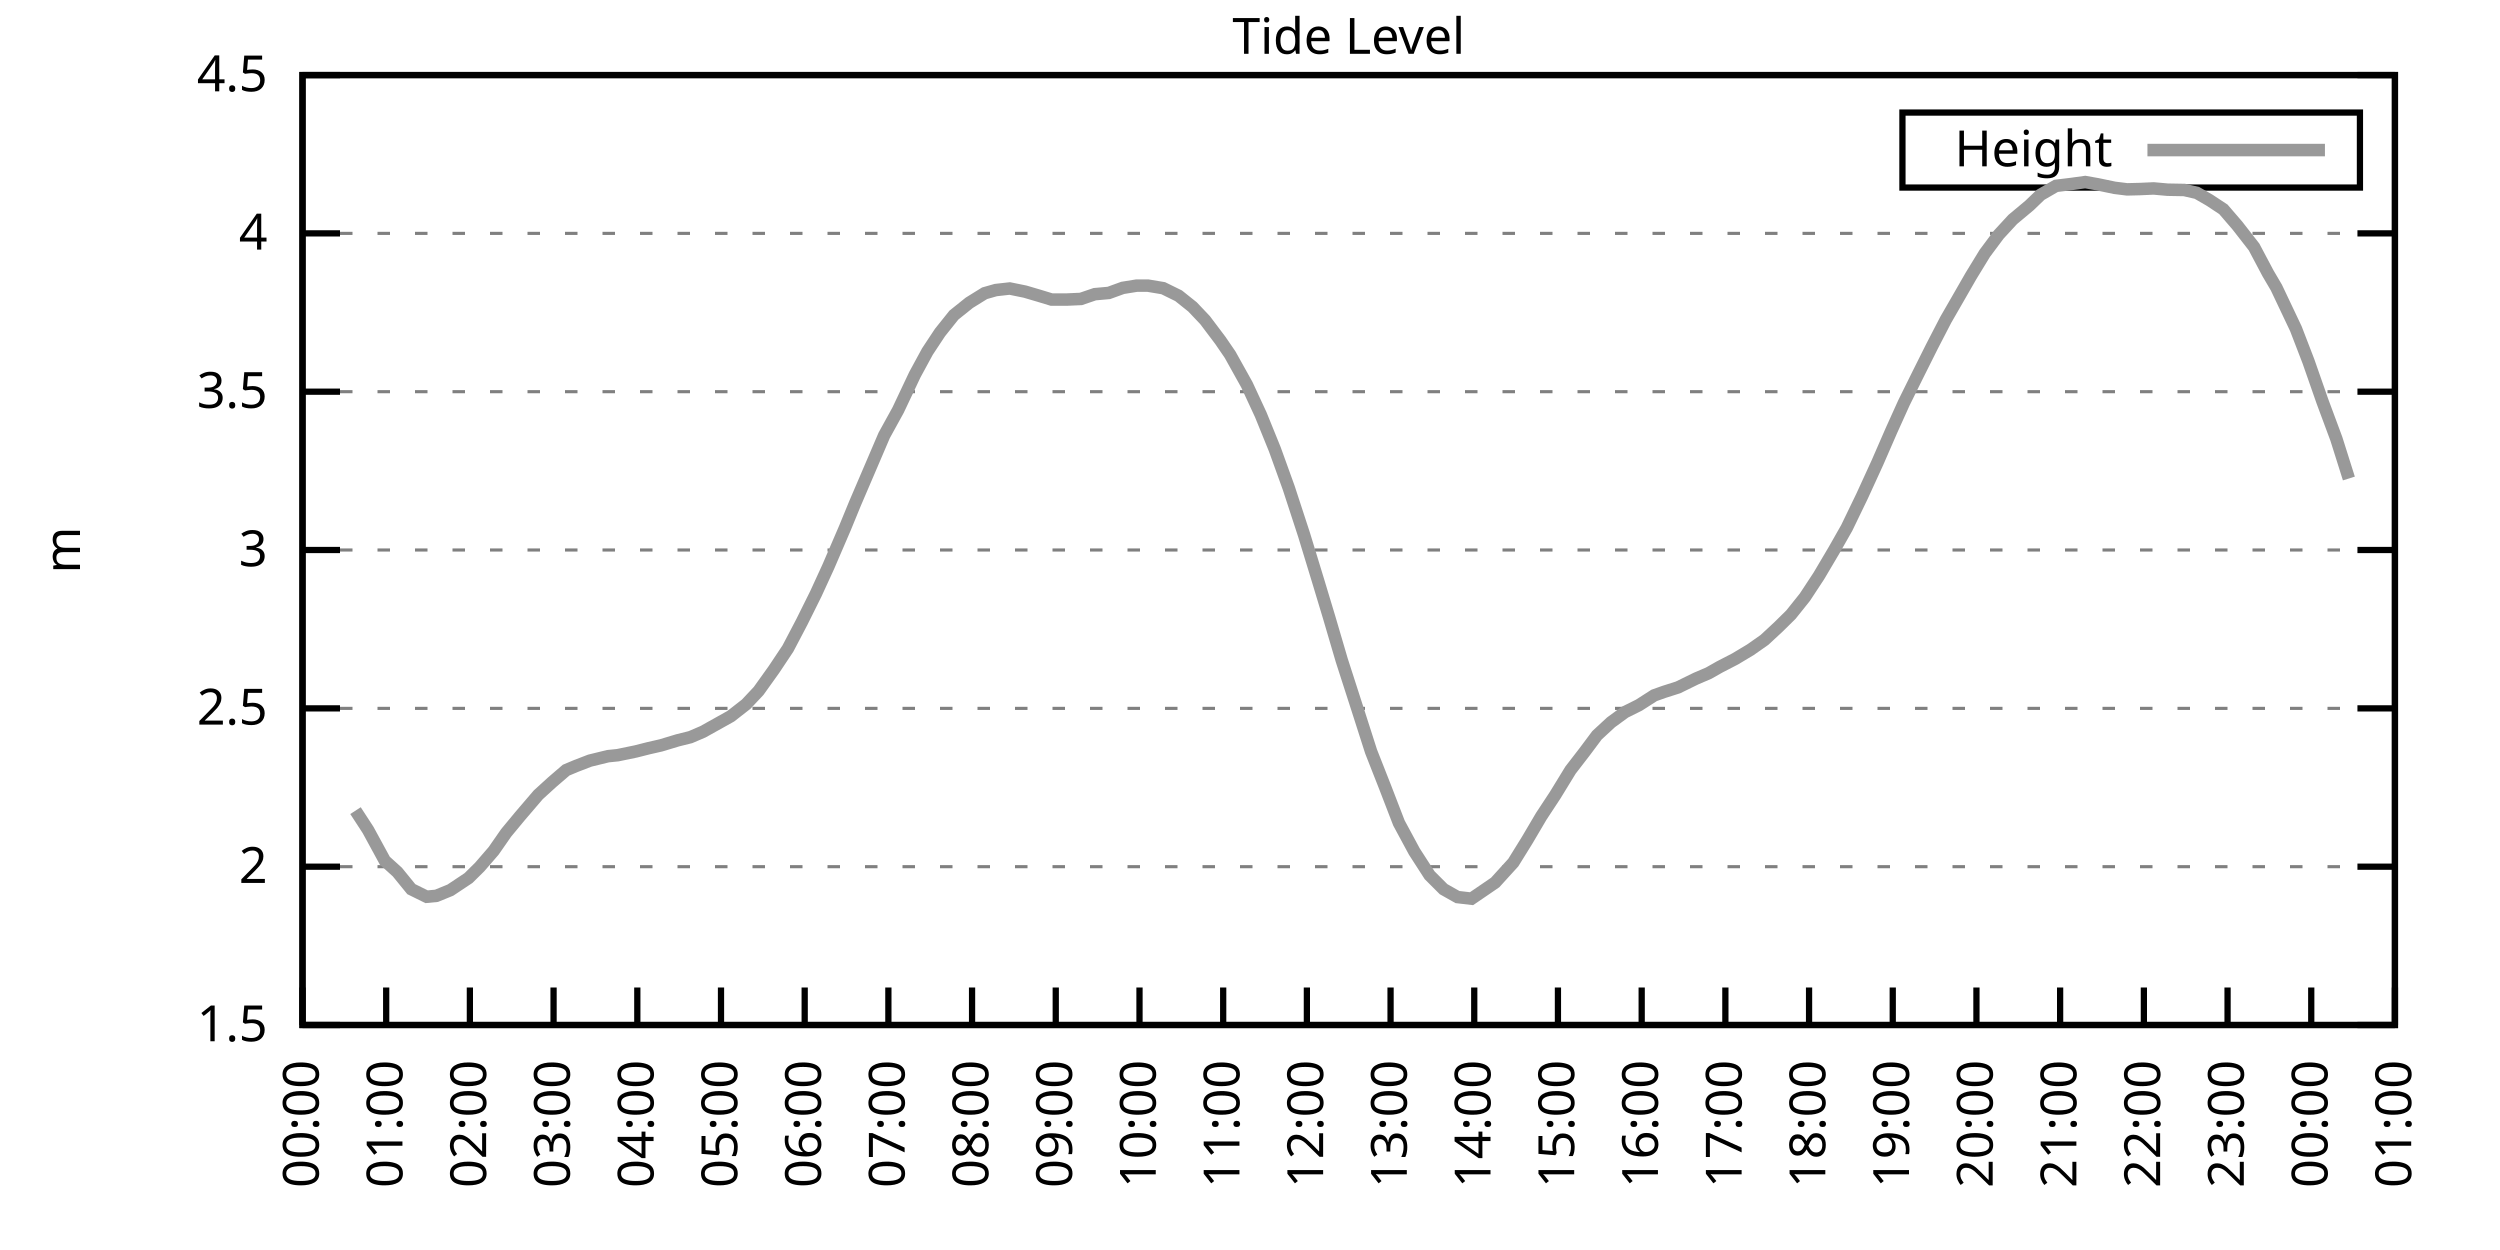
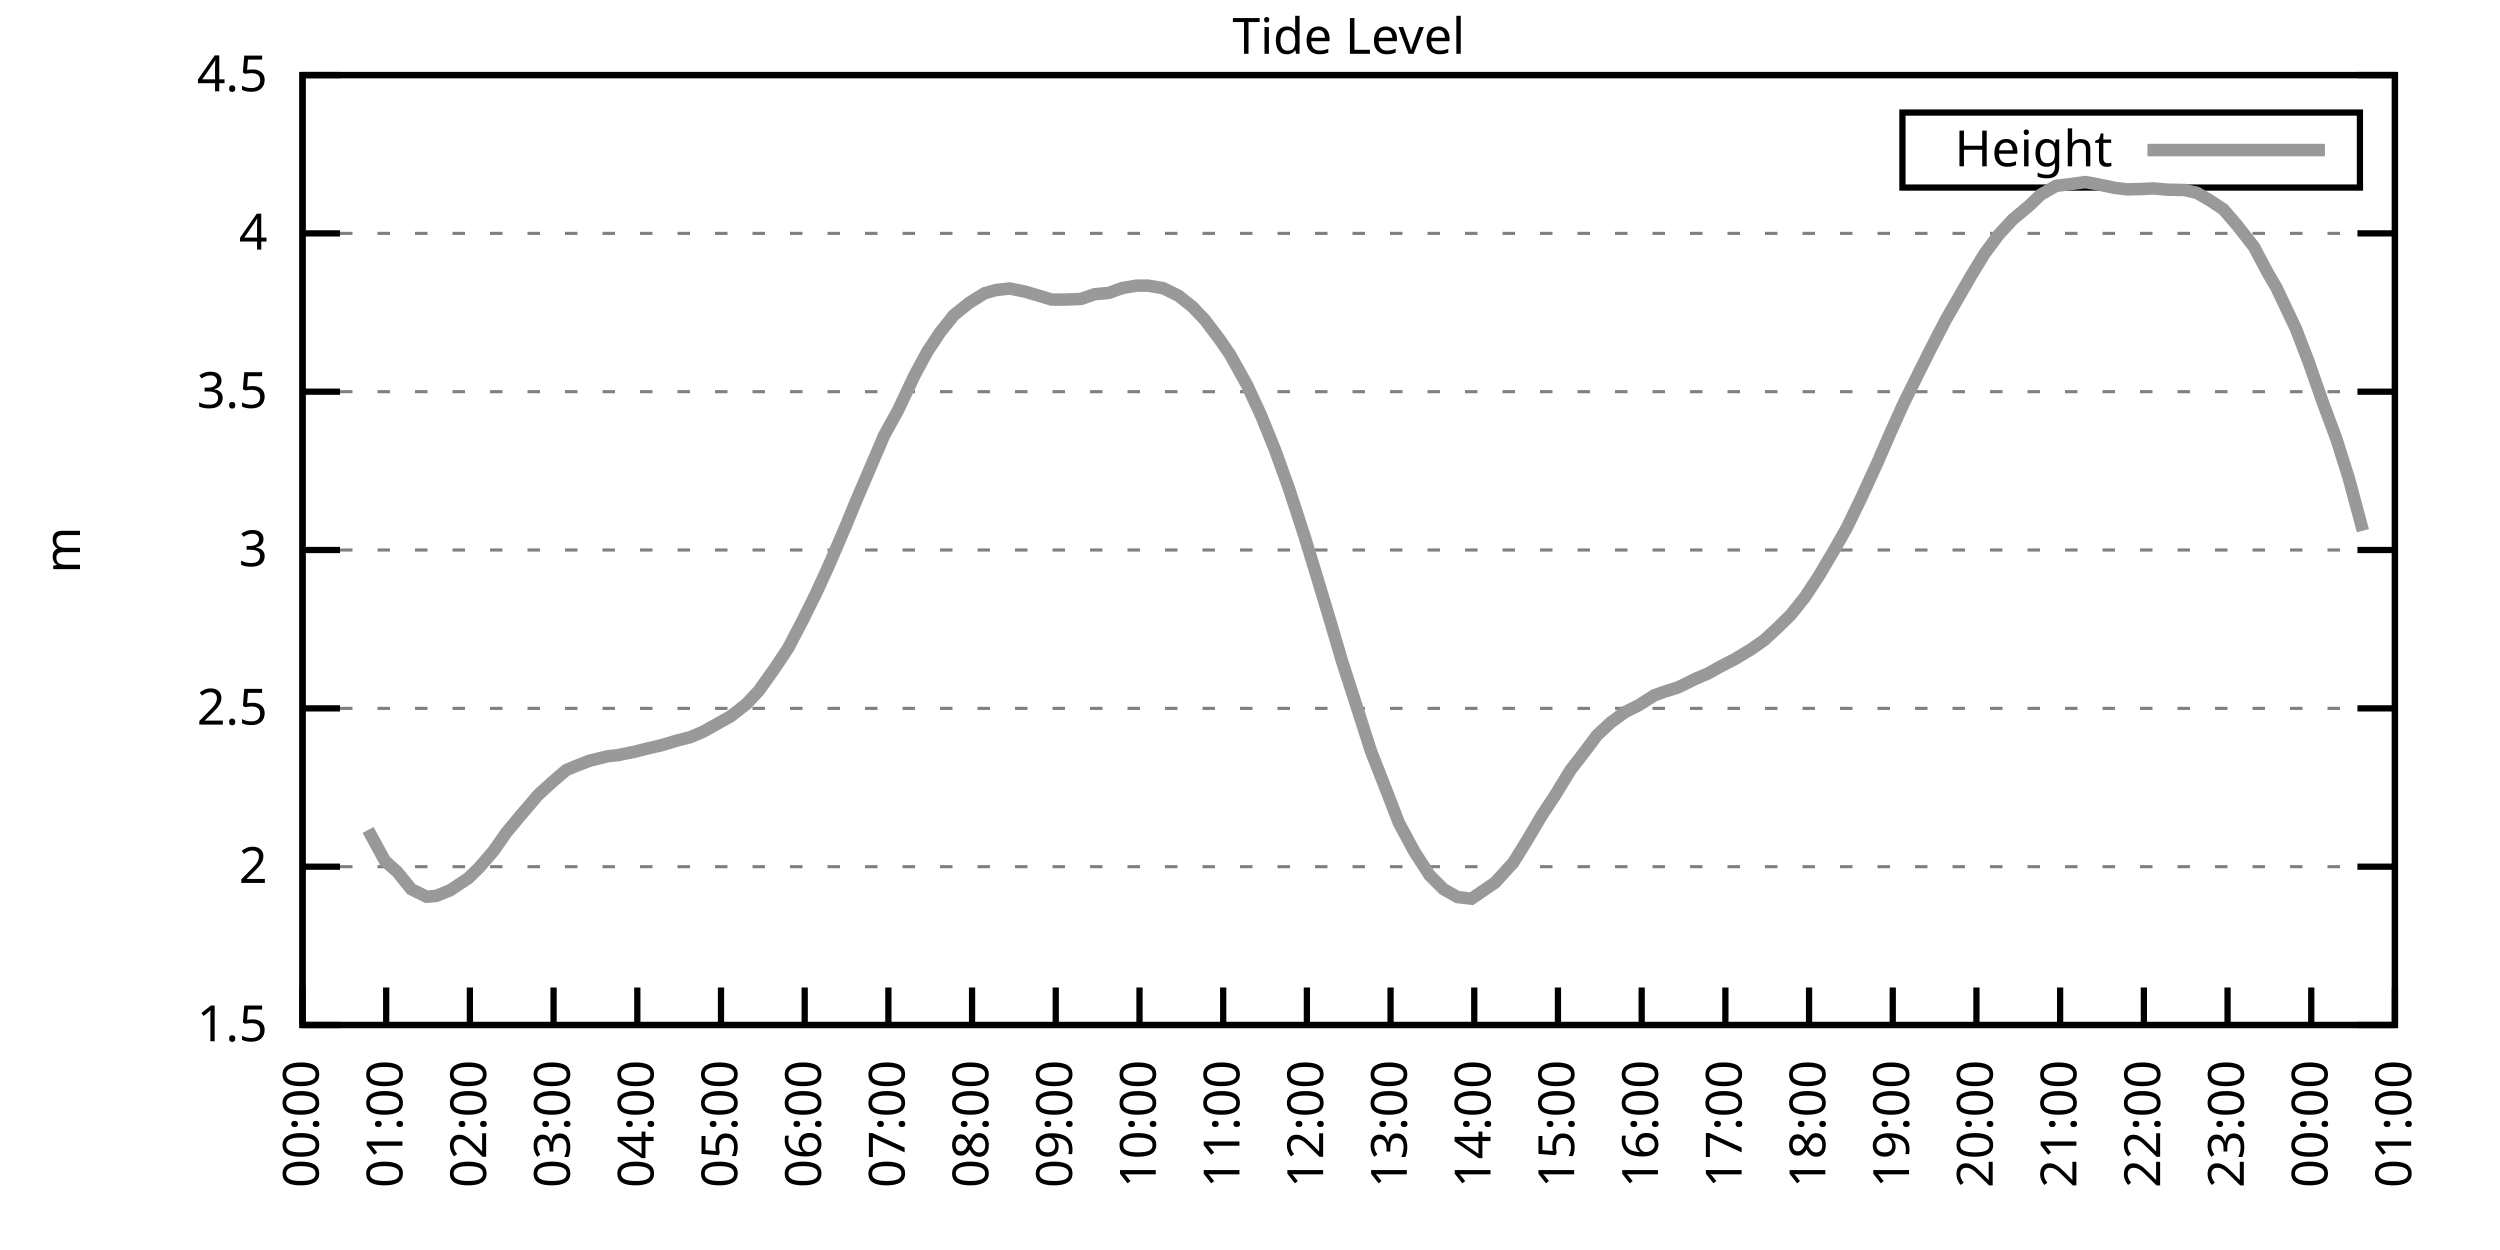
<svg xmlns="http://www.w3.org/2000/svg" xmlns:xlink="http://www.w3.org/1999/xlink" width="400" height="200" viewBox="0 0 400 200">
  <g id="gnuplot_canvas">
    <rect x="0" y="0" width="400" height="200" fill="none" />
    <defs>
      <circle id="gpDot" r="0.5" stroke-width="0.5" stroke="currentColor" />
      <path id="gpPt0" stroke-width="0.333" stroke="currentColor" d="M-1,0 h2 M0,-1 v2" />
      <path id="gpPt1" stroke-width="0.333" stroke="currentColor" d="M-1,-1 L1,1 M1,-1 L-1,1" />
      <path id="gpPt2" stroke-width="0.333" stroke="currentColor" d="M-1,0 L1,0 M0,-1 L0,1 M-1,-1 L1,1 M-1,1 L1,-1" />
      <rect id="gpPt3" stroke-width="0.333" stroke="currentColor" x="-1" y="-1" width="2" height="2" />
      <rect id="gpPt4" stroke-width="0.333" stroke="currentColor" fill="currentColor" x="-1" y="-1" width="2" height="2" />
      <circle id="gpPt5" stroke-width="0.333" stroke="currentColor" cx="0" cy="0" r="1" />
      <use xlink:href="#gpPt5" id="gpPt6" fill="currentColor" stroke="none" />
      <path id="gpPt7" stroke-width="0.333" stroke="currentColor" d="M0,-1.33 L-1.33,0.67 L1.33,0.67 z" />
      <use xlink:href="#gpPt7" id="gpPt8" fill="currentColor" stroke="none" />
      <use xlink:href="#gpPt7" id="gpPt9" stroke="currentColor" transform="rotate(180)" />
      <use xlink:href="#gpPt9" id="gpPt10" fill="currentColor" stroke="none" />
      <use xlink:href="#gpPt3" id="gpPt11" stroke="currentColor" transform="rotate(45)" />
      <use xlink:href="#gpPt11" id="gpPt12" fill="currentColor" stroke="none" />
      <path id="gpPt13" stroke-width="0.333" stroke="currentColor" d="M0,1.330 L1.265,0.411 L0.782,-1.067 L-0.782,-1.076 L-1.265,0.411 z" />
      <use xlink:href="#gpPt13" id="gpPt14" fill="currentColor" stroke="none" />
      <filter id="textbox" filterUnits="objectBoundingBox" x="0" y="0" height="1" width="1">
        <feFlood flood-color="white" flood-opacity="1" result="bgnd" />
        <feComposite in="SourceGraphic" in2="bgnd" operator="atop" />
      </filter>
      <filter id="greybox" filterUnits="objectBoundingBox" x="0" y="0" height="1" width="1">
        <feFlood flood-color="lightgrey" flood-opacity="1" result="grey" />
        <feComposite in="SourceGraphic" in2="grey" operator="atop" />
      </filter>
    </defs>
    <g fill="none" color="white" stroke="currentColor" stroke-width="1.00" stroke-linecap="butt" stroke-linejoin="miter">
</g>
    <g fill="none" color="black" stroke="currentColor" stroke-width="1.00" stroke-linecap="butt" stroke-linejoin="miter">
      <g stroke="none" shape-rendering="crispEdges">
        <polygon fill="rgb(255, 255, 255)" points="48.40,164.00 383.18,164.00 383.18,12.02 48.40,12.02 " />
      </g>
    </g>
    <g fill="none" color="black" stroke="currentColor" stroke-width="1.00" stroke-linecap="butt" stroke-linejoin="miter">
</g>
    <g fill="none" color="black" stroke="black" stroke-width="0.50" stroke-linecap="butt" stroke-linejoin="miter">
</g>
    <g fill="none" color="gray" stroke="currentColor" stroke-width="0.50" stroke-linecap="butt" stroke-linejoin="miter">
      <path stroke="gray" stroke-dasharray="2,4" class="gridline" d="M48.40,164.00 L383.19,164.00  " />
    </g>
    <g fill="none" color="gray" stroke="gray" stroke-width="1.00" stroke-linecap="butt" stroke-linejoin="miter">
</g>
    <g fill="none" color="black" stroke="currentColor" stroke-width="1.00" stroke-linecap="butt" stroke-linejoin="miter">
      <path stroke="black" d="M48.40,164.00 L54.40,164.00 M383.19,164.00 L377.19,164.00  " />
      <g transform="translate(42.80,166.60)" stroke="none" fill="black" font-family="Sans" font-size="8.00" text-anchor="end">
        <text>
          <tspan font-family="Sans"> 1.5</tspan>
        </text>
      </g>
    </g>
    <g fill="none" color="black" stroke="currentColor" stroke-width="1.00" stroke-linecap="butt" stroke-linejoin="miter">
</g>
    <g fill="none" color="black" stroke="black" stroke-width="0.50" stroke-linecap="butt" stroke-linejoin="miter">
</g>
    <g fill="none" color="gray" stroke="currentColor" stroke-width="0.50" stroke-linecap="butt" stroke-linejoin="miter">
      <path stroke="gray" stroke-dasharray="2,4" class="gridline" d="M48.40,138.67 L383.19,138.67  " />
    </g>
    <g fill="none" color="gray" stroke="gray" stroke-width="1.00" stroke-linecap="butt" stroke-linejoin="miter">
</g>
    <g fill="none" color="black" stroke="currentColor" stroke-width="1.00" stroke-linecap="butt" stroke-linejoin="miter">
      <path stroke="black" d="M48.40,138.67 L54.40,138.67 M383.19,138.67 L377.19,138.67  " />
      <g transform="translate(42.80,141.27)" stroke="none" fill="black" font-family="Sans" font-size="8.00" text-anchor="end">
        <text>
          <tspan font-family="Sans"> 2</tspan>
        </text>
      </g>
    </g>
    <g fill="none" color="black" stroke="currentColor" stroke-width="1.00" stroke-linecap="butt" stroke-linejoin="miter">
</g>
    <g fill="none" color="black" stroke="black" stroke-width="0.50" stroke-linecap="butt" stroke-linejoin="miter">
</g>
    <g fill="none" color="gray" stroke="currentColor" stroke-width="0.50" stroke-linecap="butt" stroke-linejoin="miter">
      <path stroke="gray" stroke-dasharray="2,4" class="gridline" d="M48.40,113.34 L383.19,113.34  " />
    </g>
    <g fill="none" color="gray" stroke="gray" stroke-width="1.00" stroke-linecap="butt" stroke-linejoin="miter">
</g>
    <g fill="none" color="black" stroke="currentColor" stroke-width="1.00" stroke-linecap="butt" stroke-linejoin="miter">
      <path stroke="black" d="M48.40,113.34 L54.40,113.34 M383.19,113.34 L377.19,113.34  " />
      <g transform="translate(42.80,115.94)" stroke="none" fill="black" font-family="Sans" font-size="8.00" text-anchor="end">
        <text>
          <tspan font-family="Sans"> 2.5</tspan>
        </text>
      </g>
    </g>
    <g fill="none" color="black" stroke="currentColor" stroke-width="1.00" stroke-linecap="butt" stroke-linejoin="miter">
</g>
    <g fill="none" color="black" stroke="black" stroke-width="0.50" stroke-linecap="butt" stroke-linejoin="miter">
</g>
    <g fill="none" color="gray" stroke="currentColor" stroke-width="0.50" stroke-linecap="butt" stroke-linejoin="miter">
      <path stroke="gray" stroke-dasharray="2,4" class="gridline" d="M48.40,88.00 L383.19,88.00  " />
    </g>
    <g fill="none" color="gray" stroke="gray" stroke-width="1.00" stroke-linecap="butt" stroke-linejoin="miter">
</g>
    <g fill="none" color="black" stroke="currentColor" stroke-width="1.00" stroke-linecap="butt" stroke-linejoin="miter">
      <path stroke="black" d="M48.40,88.00 L54.40,88.00 M383.19,88.00 L377.19,88.00  " />
      <g transform="translate(42.80,90.60)" stroke="none" fill="black" font-family="Sans" font-size="8.00" text-anchor="end">
        <text>
          <tspan font-family="Sans"> 3</tspan>
        </text>
      </g>
    </g>
    <g fill="none" color="black" stroke="currentColor" stroke-width="1.00" stroke-linecap="butt" stroke-linejoin="miter">
</g>
    <g fill="none" color="black" stroke="black" stroke-width="0.50" stroke-linecap="butt" stroke-linejoin="miter">
</g>
    <g fill="none" color="gray" stroke="currentColor" stroke-width="0.50" stroke-linecap="butt" stroke-linejoin="miter">
      <path stroke="gray" stroke-dasharray="2,4" class="gridline" d="M48.40,62.67 L383.19,62.67  " />
    </g>
    <g fill="none" color="gray" stroke="gray" stroke-width="1.00" stroke-linecap="butt" stroke-linejoin="miter">
</g>
    <g fill="none" color="black" stroke="currentColor" stroke-width="1.00" stroke-linecap="butt" stroke-linejoin="miter">
      <path stroke="black" d="M48.40,62.67 L54.40,62.67 M383.19,62.67 L377.19,62.67  " />
      <g transform="translate(42.80,65.27)" stroke="none" fill="black" font-family="Sans" font-size="8.00" text-anchor="end">
        <text>
          <tspan font-family="Sans"> 3.5</tspan>
        </text>
      </g>
    </g>
    <g fill="none" color="black" stroke="currentColor" stroke-width="1.00" stroke-linecap="butt" stroke-linejoin="miter">
</g>
    <g fill="none" color="black" stroke="black" stroke-width="0.50" stroke-linecap="butt" stroke-linejoin="miter">
</g>
    <g fill="none" color="gray" stroke="currentColor" stroke-width="0.50" stroke-linecap="butt" stroke-linejoin="miter">
      <path stroke="gray" stroke-dasharray="2,4" class="gridline" d="M48.40,37.34 L383.19,37.34  " />
    </g>
    <g fill="none" color="gray" stroke="gray" stroke-width="1.00" stroke-linecap="butt" stroke-linejoin="miter">
</g>
    <g fill="none" color="black" stroke="currentColor" stroke-width="1.00" stroke-linecap="butt" stroke-linejoin="miter">
      <path stroke="black" d="M48.40,37.34 L54.40,37.34 M383.19,37.34 L377.19,37.34  " />
      <g transform="translate(42.80,39.94)" stroke="none" fill="black" font-family="Sans" font-size="8.00" text-anchor="end">
        <text>
          <tspan font-family="Sans"> 4</tspan>
        </text>
      </g>
    </g>
    <g fill="none" color="black" stroke="currentColor" stroke-width="1.00" stroke-linecap="butt" stroke-linejoin="miter">
</g>
    <g fill="none" color="black" stroke="black" stroke-width="0.50" stroke-linecap="butt" stroke-linejoin="miter">
</g>
    <g fill="none" color="gray" stroke="currentColor" stroke-width="0.50" stroke-linecap="butt" stroke-linejoin="miter">
      <path stroke="gray" stroke-dasharray="2,4" class="gridline" d="M48.40,12.01 L383.19,12.01  " />
    </g>
    <g fill="none" color="gray" stroke="gray" stroke-width="1.00" stroke-linecap="butt" stroke-linejoin="miter">
</g>
    <g fill="none" color="black" stroke="currentColor" stroke-width="1.00" stroke-linecap="butt" stroke-linejoin="miter">
      <path stroke="black" d="M48.40,12.01 L54.40,12.01 M383.19,12.01 L377.19,12.01  " />
      <g transform="translate(42.80,14.61)" stroke="none" fill="black" font-family="Sans" font-size="8.00" text-anchor="end">
        <text>
          <tspan font-family="Sans"> 4.5</tspan>
        </text>
      </g>
    </g>
    <g fill="none" color="black" stroke="currentColor" stroke-width="1.00" stroke-linecap="butt" stroke-linejoin="miter">
      <path stroke="black" d="M48.40,164.00 L48.40,158.00  " />
      <g transform="translate(51.00,169.60) rotate(270.00)" stroke="none" fill="black" font-family="Sans" font-size="8.00" text-anchor="end">
        <text>
          <tspan font-family="Sans">00:00</tspan>
        </text>
      </g>
    </g>
    <g fill="none" color="black" stroke="currentColor" stroke-width="1.00" stroke-linecap="butt" stroke-linejoin="miter">
      <path stroke="black" d="M61.79,164.00 L61.79,158.00  " />
      <g transform="translate(64.39,169.60) rotate(270.00)" stroke="none" fill="black" font-family="Sans" font-size="8.00" text-anchor="end">
        <text>
          <tspan font-family="Sans">01:00</tspan>
        </text>
      </g>
    </g>
    <g fill="none" color="black" stroke="currentColor" stroke-width="1.00" stroke-linecap="butt" stroke-linejoin="miter">
      <path stroke="black" d="M75.18,164.00 L75.18,158.00  " />
      <g transform="translate(77.78,169.60) rotate(270.00)" stroke="none" fill="black" font-family="Sans" font-size="8.00" text-anchor="end">
        <text>
          <tspan font-family="Sans">02:00</tspan>
        </text>
      </g>
    </g>
    <g fill="none" color="black" stroke="currentColor" stroke-width="1.00" stroke-linecap="butt" stroke-linejoin="miter">
      <path stroke="black" d="M88.57,164.00 L88.57,158.00  " />
      <g transform="translate(91.17,169.60) rotate(270.00)" stroke="none" fill="black" font-family="Sans" font-size="8.00" text-anchor="end">
        <text>
          <tspan font-family="Sans">03:00</tspan>
        </text>
      </g>
    </g>
    <g fill="none" color="black" stroke="currentColor" stroke-width="1.00" stroke-linecap="butt" stroke-linejoin="miter">
      <path stroke="black" d="M101.97,164.00 L101.97,158.00  " />
      <g transform="translate(104.57,169.60) rotate(270.00)" stroke="none" fill="black" font-family="Sans" font-size="8.00" text-anchor="end">
        <text>
          <tspan font-family="Sans">04:00</tspan>
        </text>
      </g>
    </g>
    <g fill="none" color="black" stroke="currentColor" stroke-width="1.00" stroke-linecap="butt" stroke-linejoin="miter">
      <path stroke="black" d="M115.36,164.00 L115.36,158.00  " />
      <g transform="translate(117.96,169.60) rotate(270.00)" stroke="none" fill="black" font-family="Sans" font-size="8.00" text-anchor="end">
        <text>
          <tspan font-family="Sans">05:00</tspan>
        </text>
      </g>
    </g>
    <g fill="none" color="black" stroke="currentColor" stroke-width="1.00" stroke-linecap="butt" stroke-linejoin="miter">
      <path stroke="black" d="M128.75,164.00 L128.75,158.00  " />
      <g transform="translate(131.35,169.60) rotate(270.00)" stroke="none" fill="black" font-family="Sans" font-size="8.00" text-anchor="end">
        <text>
          <tspan font-family="Sans">06:00</tspan>
        </text>
      </g>
    </g>
    <g fill="none" color="black" stroke="currentColor" stroke-width="1.00" stroke-linecap="butt" stroke-linejoin="miter">
      <path stroke="black" d="M142.14,164.00 L142.14,158.00  " />
      <g transform="translate(144.74,169.60) rotate(270.00)" stroke="none" fill="black" font-family="Sans" font-size="8.00" text-anchor="end">
        <text>
          <tspan font-family="Sans">07:00</tspan>
        </text>
      </g>
    </g>
    <g fill="none" color="black" stroke="currentColor" stroke-width="1.00" stroke-linecap="butt" stroke-linejoin="miter">
      <path stroke="black" d="M155.53,164.00 L155.53,158.00  " />
      <g transform="translate(158.13,169.60) rotate(270.00)" stroke="none" fill="black" font-family="Sans" font-size="8.00" text-anchor="end">
        <text>
          <tspan font-family="Sans">08:00</tspan>
        </text>
      </g>
    </g>
    <g fill="none" color="black" stroke="currentColor" stroke-width="1.00" stroke-linecap="butt" stroke-linejoin="miter">
      <path stroke="black" d="M168.92,164.00 L168.92,158.00  " />
      <g transform="translate(171.52,169.60) rotate(270.00)" stroke="none" fill="black" font-family="Sans" font-size="8.00" text-anchor="end">
        <text>
          <tspan font-family="Sans">09:00</tspan>
        </text>
      </g>
    </g>
    <g fill="none" color="black" stroke="currentColor" stroke-width="1.00" stroke-linecap="butt" stroke-linejoin="miter">
      <path stroke="black" d="M182.32,164.00 L182.32,158.00  " />
      <g transform="translate(184.92,169.60) rotate(270.00)" stroke="none" fill="black" font-family="Sans" font-size="8.00" text-anchor="end">
        <text>
          <tspan font-family="Sans">10:00</tspan>
        </text>
      </g>
    </g>
    <g fill="none" color="black" stroke="currentColor" stroke-width="1.00" stroke-linecap="butt" stroke-linejoin="miter">
      <path stroke="black" d="M195.71,164.00 L195.71,158.00  " />
      <g transform="translate(198.31,169.60) rotate(270.00)" stroke="none" fill="black" font-family="Sans" font-size="8.00" text-anchor="end">
        <text>
          <tspan font-family="Sans">11:00</tspan>
        </text>
      </g>
    </g>
    <g fill="none" color="black" stroke="currentColor" stroke-width="1.00" stroke-linecap="butt" stroke-linejoin="miter">
      <path stroke="black" d="M209.10,164.00 L209.10,158.00  " />
      <g transform="translate(211.70,169.60) rotate(270.00)" stroke="none" fill="black" font-family="Sans" font-size="8.00" text-anchor="end">
        <text>
          <tspan font-family="Sans">12:00</tspan>
        </text>
      </g>
    </g>
    <g fill="none" color="black" stroke="currentColor" stroke-width="1.00" stroke-linecap="butt" stroke-linejoin="miter">
      <path stroke="black" d="M222.49,164.00 L222.49,158.00  " />
      <g transform="translate(225.09,169.60) rotate(270.00)" stroke="none" fill="black" font-family="Sans" font-size="8.00" text-anchor="end">
        <text>
          <tspan font-family="Sans">13:00</tspan>
        </text>
      </g>
    </g>
    <g fill="none" color="black" stroke="currentColor" stroke-width="1.00" stroke-linecap="butt" stroke-linejoin="miter">
      <path stroke="black" d="M235.88,164.00 L235.88,158.00  " />
      <g transform="translate(238.48,169.60) rotate(270.00)" stroke="none" fill="black" font-family="Sans" font-size="8.00" text-anchor="end">
        <text>
          <tspan font-family="Sans">14:00</tspan>
        </text>
      </g>
    </g>
    <g fill="none" color="black" stroke="currentColor" stroke-width="1.00" stroke-linecap="butt" stroke-linejoin="miter">
      <path stroke="black" d="M249.27,164.00 L249.27,158.00  " />
      <g transform="translate(251.87,169.60) rotate(270.00)" stroke="none" fill="black" font-family="Sans" font-size="8.00" text-anchor="end">
        <text>
          <tspan font-family="Sans">15:00</tspan>
        </text>
      </g>
    </g>
    <g fill="none" color="black" stroke="currentColor" stroke-width="1.00" stroke-linecap="butt" stroke-linejoin="miter">
      <path stroke="black" d="M262.67,164.00 L262.67,158.00  " />
      <g transform="translate(265.27,169.60) rotate(270.00)" stroke="none" fill="black" font-family="Sans" font-size="8.00" text-anchor="end">
        <text>
          <tspan font-family="Sans">16:00</tspan>
        </text>
      </g>
    </g>
    <g fill="none" color="black" stroke="currentColor" stroke-width="1.00" stroke-linecap="butt" stroke-linejoin="miter">
      <path stroke="black" d="M276.06,164.00 L276.06,158.00  " />
      <g transform="translate(278.66,169.60) rotate(270.00)" stroke="none" fill="black" font-family="Sans" font-size="8.00" text-anchor="end">
        <text>
          <tspan font-family="Sans">17:00</tspan>
        </text>
      </g>
    </g>
    <g fill="none" color="black" stroke="currentColor" stroke-width="1.00" stroke-linecap="butt" stroke-linejoin="miter">
      <path stroke="black" d="M289.45,164.00 L289.45,158.00  " />
      <g transform="translate(292.05,169.60) rotate(270.00)" stroke="none" fill="black" font-family="Sans" font-size="8.00" text-anchor="end">
        <text>
          <tspan font-family="Sans">18:00</tspan>
        </text>
      </g>
    </g>
    <g fill="none" color="black" stroke="currentColor" stroke-width="1.00" stroke-linecap="butt" stroke-linejoin="miter">
      <path stroke="black" d="M302.84,164.00 L302.84,158.00  " />
      <g transform="translate(305.44,169.60) rotate(270.00)" stroke="none" fill="black" font-family="Sans" font-size="8.00" text-anchor="end">
        <text>
          <tspan font-family="Sans">19:00</tspan>
        </text>
      </g>
    </g>
    <g fill="none" color="black" stroke="currentColor" stroke-width="1.00" stroke-linecap="butt" stroke-linejoin="miter">
      <path stroke="black" d="M316.23,164.00 L316.23,158.00  " />
      <g transform="translate(318.83,169.60) rotate(270.00)" stroke="none" fill="black" font-family="Sans" font-size="8.00" text-anchor="end">
        <text>
          <tspan font-family="Sans">20:00</tspan>
        </text>
      </g>
    </g>
    <g fill="none" color="black" stroke="currentColor" stroke-width="1.00" stroke-linecap="butt" stroke-linejoin="miter">
      <path stroke="black" d="M329.62,164.00 L329.62,158.00  " />
      <g transform="translate(332.22,169.60) rotate(270.00)" stroke="none" fill="black" font-family="Sans" font-size="8.00" text-anchor="end">
        <text>
          <tspan font-family="Sans">21:00</tspan>
        </text>
      </g>
    </g>
    <g fill="none" color="black" stroke="currentColor" stroke-width="1.00" stroke-linecap="butt" stroke-linejoin="miter">
      <path stroke="black" d="M343.02,164.00 L343.02,158.00  " />
      <g transform="translate(345.62,169.60) rotate(270.00)" stroke="none" fill="black" font-family="Sans" font-size="8.00" text-anchor="end">
        <text>
          <tspan font-family="Sans">22:00</tspan>
        </text>
      </g>
    </g>
    <g fill="none" color="black" stroke="currentColor" stroke-width="1.00" stroke-linecap="butt" stroke-linejoin="miter">
      <path stroke="black" d="M356.41,164.00 L356.41,158.00  " />
      <g transform="translate(359.01,169.60) rotate(270.00)" stroke="none" fill="black" font-family="Sans" font-size="8.00" text-anchor="end">
        <text>
          <tspan font-family="Sans">23:00</tspan>
        </text>
      </g>
    </g>
    <g fill="none" color="black" stroke="currentColor" stroke-width="1.00" stroke-linecap="butt" stroke-linejoin="miter">
      <path stroke="black" d="M369.80,164.00 L369.80,158.00  " />
      <g transform="translate(372.40,169.60) rotate(270.00)" stroke="none" fill="black" font-family="Sans" font-size="8.00" text-anchor="end">
        <text>
          <tspan font-family="Sans">00:00</tspan>
        </text>
      </g>
    </g>
    <g fill="none" color="black" stroke="currentColor" stroke-width="1.00" stroke-linecap="butt" stroke-linejoin="miter">
      <path stroke="black" d="M383.19,164.00 L383.19,158.00  " />
      <g transform="translate(385.79,169.60) rotate(270.00)" stroke="none" fill="black" font-family="Sans" font-size="8.00" text-anchor="end">
        <text>
          <tspan font-family="Sans">01:00</tspan>
        </text>
      </g>
    </g>
    <g fill="none" color="black" stroke="currentColor" stroke-width="1.00" stroke-linecap="butt" stroke-linejoin="miter">
</g>
    <g fill="none" color="black" stroke="currentColor" stroke-width="1.00" stroke-linecap="butt" stroke-linejoin="miter">
      <path stroke="black" d="M48.40,12.01 L48.40,164.00 L383.19,164.00 L383.19,12.01 L48.40,12.01 Z  " />
    </g>
    <g fill="none" color="black" stroke="currentColor" stroke-width="1.00" stroke-linecap="butt" stroke-linejoin="miter">
</g>
    <g fill="none" color="black" stroke="currentColor" stroke-width="1.00" stroke-linecap="butt" stroke-linejoin="miter">
      <path stroke="black" d="M304.39,30.01 L304.39,18.01 L377.59,18.01 L377.59,30.01 L304.39,30.01 Z  " />
    </g>
    <g id="Tide_level_plot_1">
      <g fill="none" color="white" stroke="black" stroke-width="2.00" stroke-linecap="butt" stroke-linejoin="miter">
</g>
      <g fill="none" color="black" stroke="currentColor" stroke-width="2.00" stroke-linecap="butt" stroke-linejoin="miter">
        <g transform="translate(337.99,26.61)" stroke="none" fill="black" font-family="Sans" font-size="8.00" text-anchor="end">
          <text>
            <tspan font-family="Sans">Height</tspan>
          </text>
        </g>
      </g>
      <g fill="none" color="black" stroke="currentColor" stroke-width="2.00" stroke-linecap="butt" stroke-linejoin="miter">
-         <path stroke="rgb(153, 153, 153)" d="M343.59,24.01 L371.99,24.01 M56.88,129.70 L58.89,132.79 L61.57,137.71 L63.58,139.53 L65.81,142.27 L68.26,143.48   L69.83,143.33 L72.06,142.42 L74.96,140.49 L76.75,138.72 L78.98,136.14 L80.99,133.25 L83.22,130.56 L86.12,127.17   L88.35,125.14 L90.58,123.22 L92.15,122.56 L94.38,121.70 L97.28,120.99 L98.84,120.83 L101.74,120.23 L103.75,119.72   L105.76,119.26 L108.44,118.45 L110.45,117.95 L112.46,117.09 L116.92,114.60 L119.38,112.68 L121.38,110.55 L123.84,107.11   L126.07,103.76 L128.30,99.51 L130.54,95.00 L132.54,90.64 L135.22,84.41 L136.78,80.61 L139.69,73.82 L141.47,69.66   L143.70,65.61 L146.38,59.94 L148.39,56.24 L150.40,53.20 L152.63,50.41 L155.09,48.44 L157.54,46.92 L159.33,46.41   L161.56,46.16 L164.01,46.66 L166.25,47.32 L168.25,47.93 L170.71,47.93 L172.94,47.83 L175.17,47.07 L177.41,46.87   L179.64,46.06 L181.87,45.70 L183.66,45.70 L186.11,46.11 L188.57,47.32 L190.80,49.10 L192.81,51.22 L195.26,54.47   L196.82,56.75 L199.50,61.56 L201.73,66.37 L203.97,71.89 L206.20,78.07 L208.65,85.57 L210.88,92.87 L212.67,98.80   L214.68,105.64 L217.13,113.24 L219.37,120.23 L221.60,125.90 L223.83,131.68 L226.29,136.24 L228.74,140.04 L230.97,142.27   L233.20,143.53 L235.44,143.79 L237.67,142.27 L239.23,141.20 L242.13,138.01 L244.36,134.41 L246.60,130.61 L248.83,127.22   L251.28,123.22 L253.51,120.33 L255.52,117.64 L257.76,115.57 L259.99,113.94 L262.22,112.83 L264.67,111.26 L266.24,110.70   L268.47,109.99 L271.37,108.57 L273.38,107.71 L275.16,106.70 L277.62,105.43 L280.07,103.96 L282.31,102.39 L284.54,100.32   L286.55,98.34 L288.78,95.55 L291.01,92.16 L293.47,88.00 L295.48,84.46 L297.93,79.39 L300.39,74.02 L302.62,68.90   L304.63,64.45 L306.86,59.94 L309.09,55.48 L311.32,51.17 L313.33,47.68 L315.34,44.18 L317.57,40.53 L319.80,37.54   L322.04,35.11 L324.71,32.88 L326.50,31.16 L328.95,29.74 L331.41,29.44 L333.64,29.13 L335.65,29.49 L338.33,30.05   L340.34,30.30 L342.35,30.25 L344.58,30.15 L346.81,30.35 L349.49,30.40 L351.50,30.86 L353.51,32.02 L355.74,33.49   L357.97,36.08 L360.65,39.52 L362.88,43.73 L364.22,46.01 L367.34,52.59 L369.35,57.81 L371.58,64.19 L373.82,70.22   L375.82,76.56  " />
+         <path stroke="rgb(153, 153, 153)" d="M343.59,24.01 L371.99,24.01 M58.89,132.79 L61.57,137.71 L63.58,139.53 L65.81,142.27 L68.26,143.48 L69.83,143.33   L72.06,142.42 L74.96,140.49 L76.75,138.72 L78.98,136.14 L80.99,133.25 L83.22,130.56 L86.12,127.17 L88.35,125.14   L90.58,123.22 L92.15,122.56 L94.38,121.70 L97.28,120.99 L98.84,120.83 L101.74,120.23 L103.75,119.72 L105.76,119.26   L108.44,118.45 L110.45,117.95 L112.46,117.09 L116.92,114.60 L119.38,112.68 L121.38,110.55 L123.84,107.11 L126.07,103.76   L128.30,99.51 L130.54,95.00 L132.54,90.64 L135.22,84.41 L136.78,80.61 L139.69,73.82 L141.47,69.66 L143.70,65.61   L146.38,59.94 L148.39,56.24 L150.40,53.20 L152.63,50.41 L155.09,48.44 L157.54,46.92 L159.33,46.41 L161.56,46.16   L164.01,46.66 L166.25,47.32 L168.25,47.93 L170.71,47.93 L172.94,47.83 L175.17,47.07 L177.41,46.87 L179.64,46.06   L181.87,45.70 L183.66,45.70 L186.11,46.11 L188.57,47.32 L190.80,49.10 L192.81,51.22 L195.26,54.47 L196.82,56.75   L199.50,61.56 L201.73,66.37 L203.97,71.89 L206.20,78.07 L208.65,85.57 L210.88,92.87 L212.67,98.80 L214.68,105.64   L217.13,113.24 L219.37,120.23 L221.60,125.90 L223.83,131.68 L226.29,136.24 L228.74,140.04 L230.97,142.27 L233.20,143.53   L235.44,143.79 L237.67,142.27 L239.23,141.20 L242.13,138.01 L244.36,134.41 L246.60,130.61 L248.83,127.22 L251.28,123.22   L253.51,120.33 L255.52,117.64 L257.76,115.57 L259.99,113.94 L262.22,112.83 L264.67,111.26 L266.24,110.70 L268.47,109.99   L271.37,108.57 L273.38,107.71 L275.16,106.70 L277.62,105.43 L280.07,103.96 L282.31,102.39 L284.54,100.32 L286.55,98.34   L288.78,95.55 L291.01,92.16 L293.47,88.00 L295.48,84.46 L297.93,79.39 L300.39,74.02 L302.62,68.90 L304.63,64.45   L306.86,59.94 L309.09,55.48 L311.32,51.17 L313.33,47.68 L315.34,44.18 L317.57,40.53 L319.80,37.54 L322.04,35.11   L324.71,32.88 L326.50,31.16 L328.95,29.74 L331.41,29.44 L333.64,29.13 L335.65,29.49 L338.33,30.05 L340.34,30.30   L342.35,30.25 L344.58,30.15 L346.81,30.35 L349.49,30.40 L351.50,30.86 L353.51,32.02 L355.74,33.49 L357.97,36.08   L360.65,39.52 L362.88,43.73 L364.22,46.01 L367.34,52.59 L369.35,57.81 L371.58,64.19 L373.82,70.22 L375.82,76.56   L378.06,84.91  " />
      </g>
    </g>
    <g fill="none" color="black" stroke="currentColor" stroke-width="2.00" stroke-linecap="butt" stroke-linejoin="miter">
</g>
    <g fill="none" color="black" stroke="black" stroke-width="1.00" stroke-linecap="butt" stroke-linejoin="miter">
</g>
    <g fill="none" color="black" stroke="currentColor" stroke-width="1.00" stroke-linecap="butt" stroke-linejoin="miter">
      <path stroke="black" d="M48.40,12.01 L48.40,164.00 L383.19,164.00 L383.19,12.01 L48.40,12.01 Z  " />
      <g transform="translate(12.80,88.01) rotate(270.00)" stroke="none" fill="black" font-family="Sans" font-size="8.00" text-anchor="middle">
        <text>
          <tspan font-family="Sans">m</tspan>
        </text>
      </g>
    </g>
    <g fill="none" color="black" stroke="currentColor" stroke-width="1.00" stroke-linecap="butt" stroke-linejoin="miter">
</g>
    <g fill="none" color="black" stroke="currentColor" stroke-width="1.00" stroke-linecap="butt" stroke-linejoin="miter">
      <g transform="translate(215.79,8.61)" stroke="none" fill="black" font-family="Sans" font-size="8.00" text-anchor="middle">
        <text>
          <tspan font-family="Sans">Tide Level</tspan>
        </text>
      </g>
    </g>
    <g fill="none" color="black" stroke="currentColor" stroke-width="1.00" stroke-linecap="butt" stroke-linejoin="miter">
</g>
  </g>
</svg>
